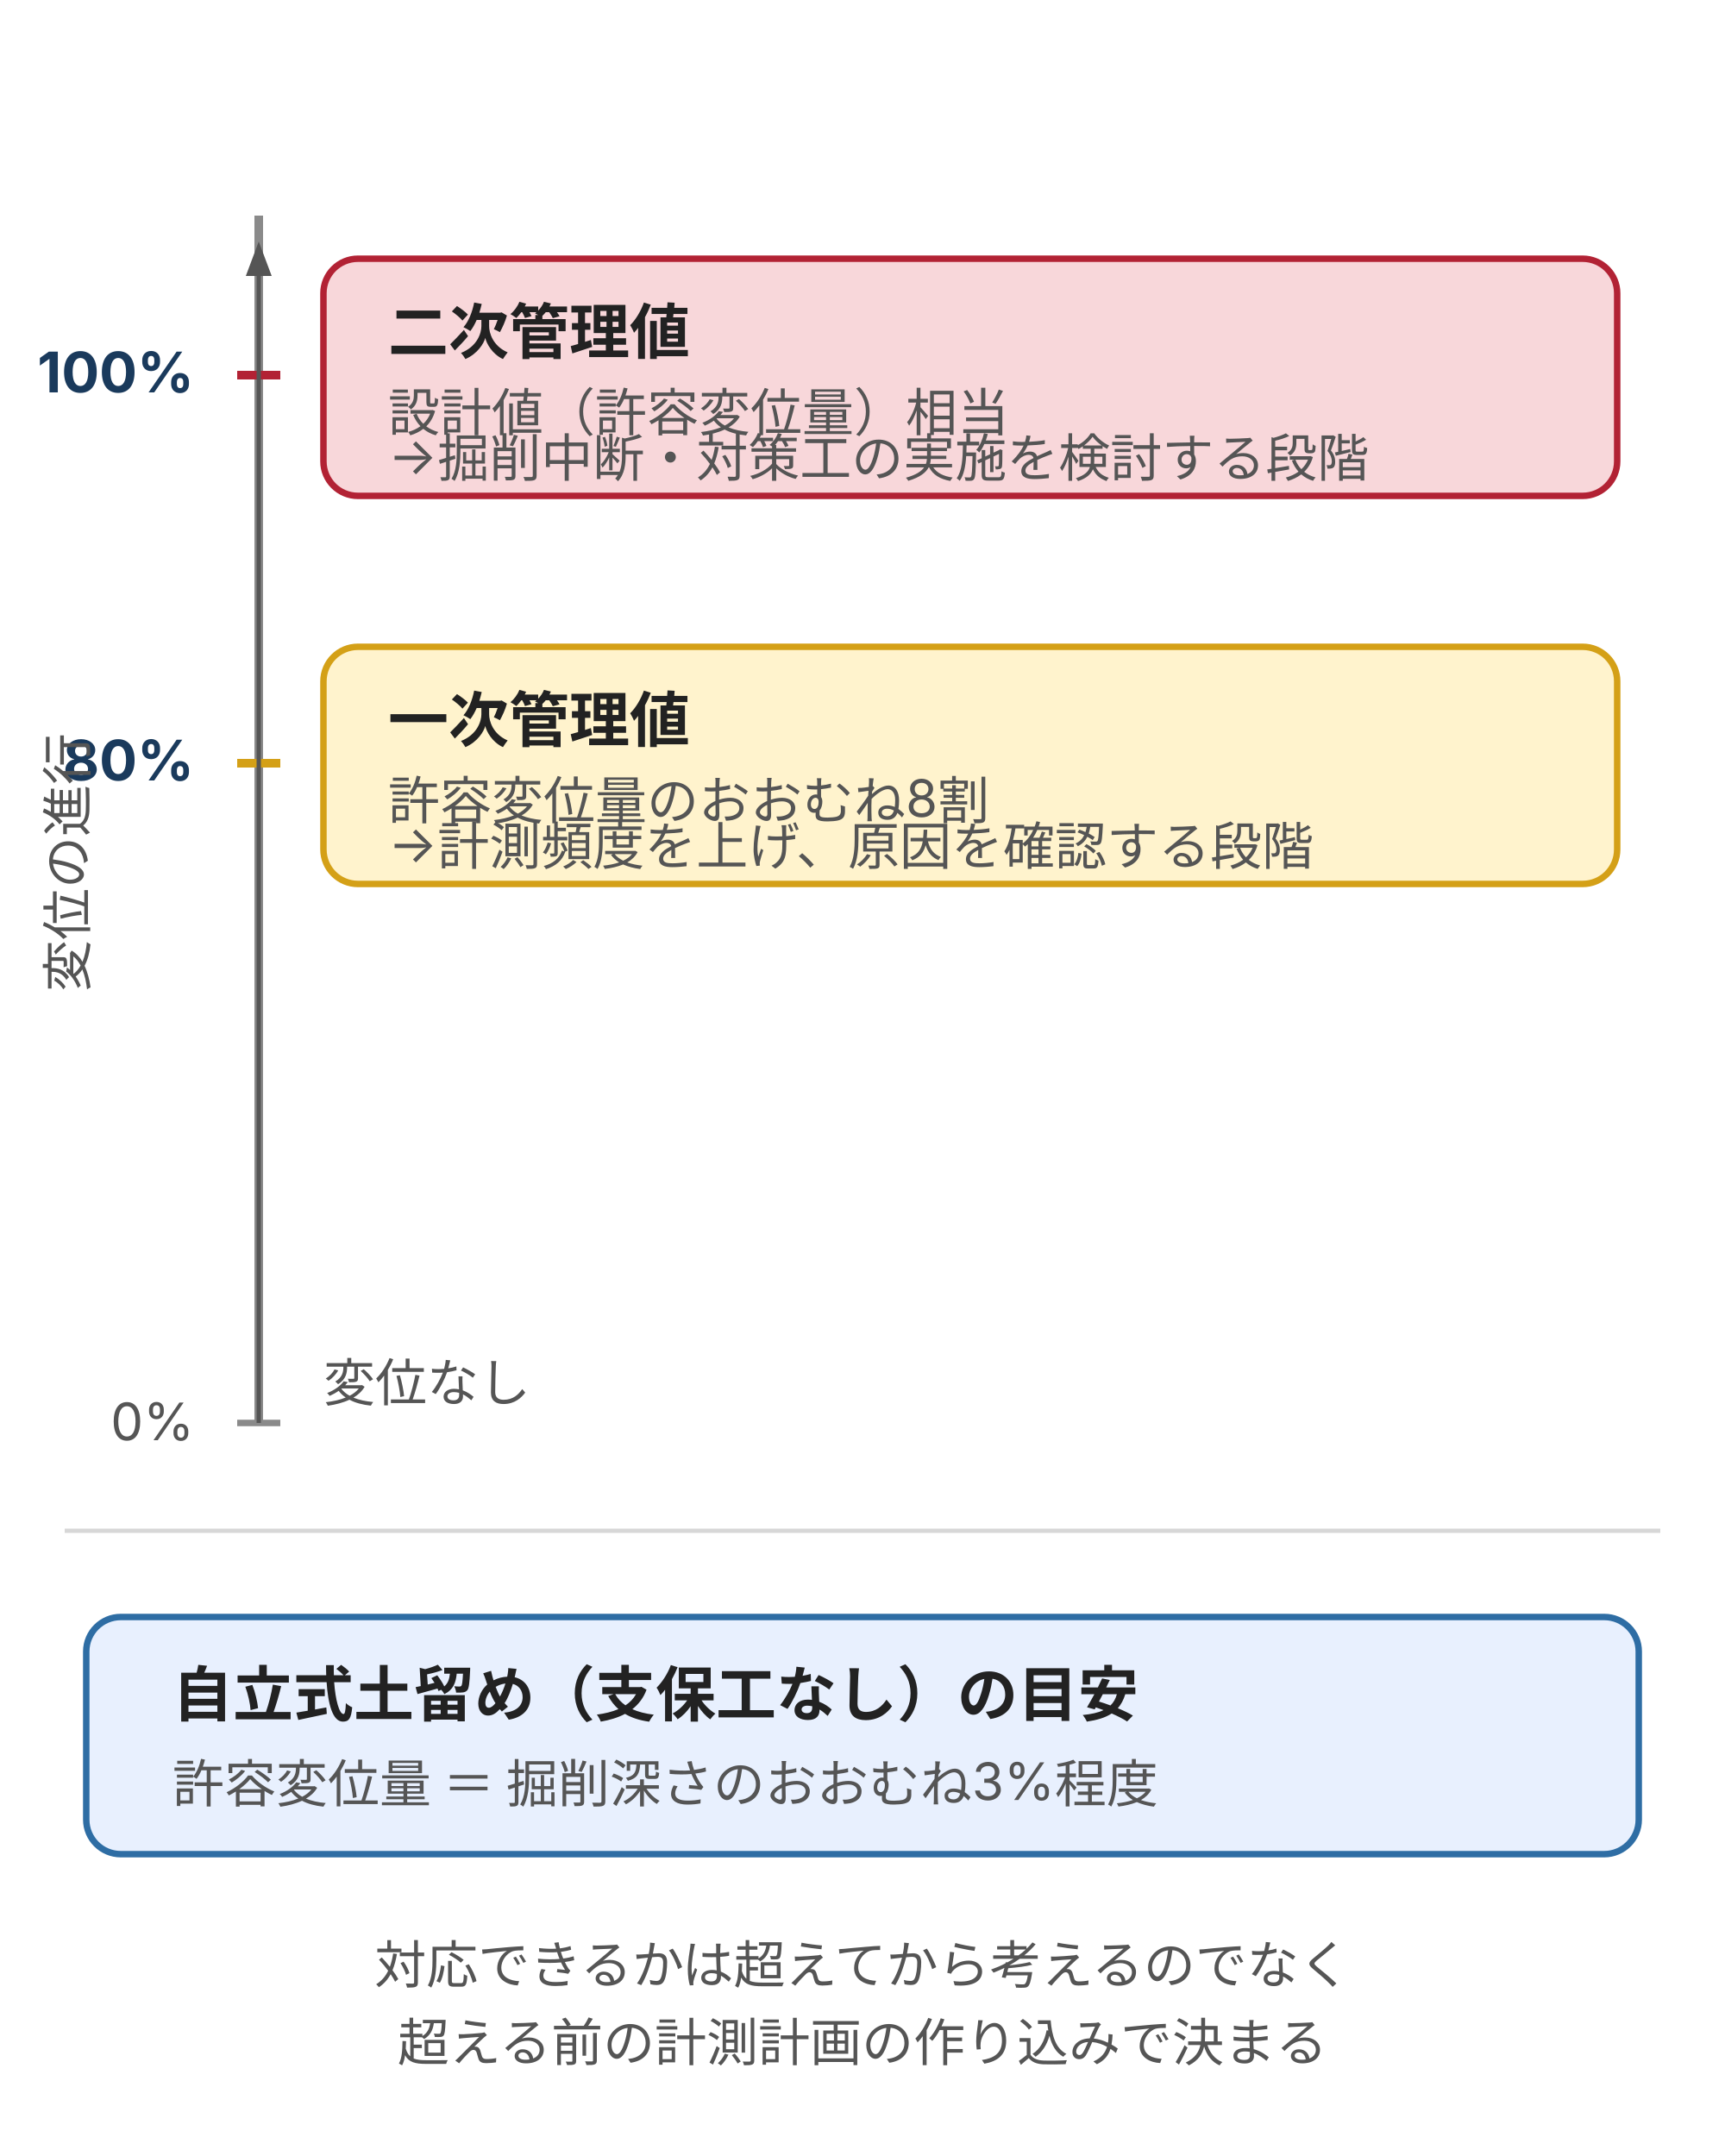
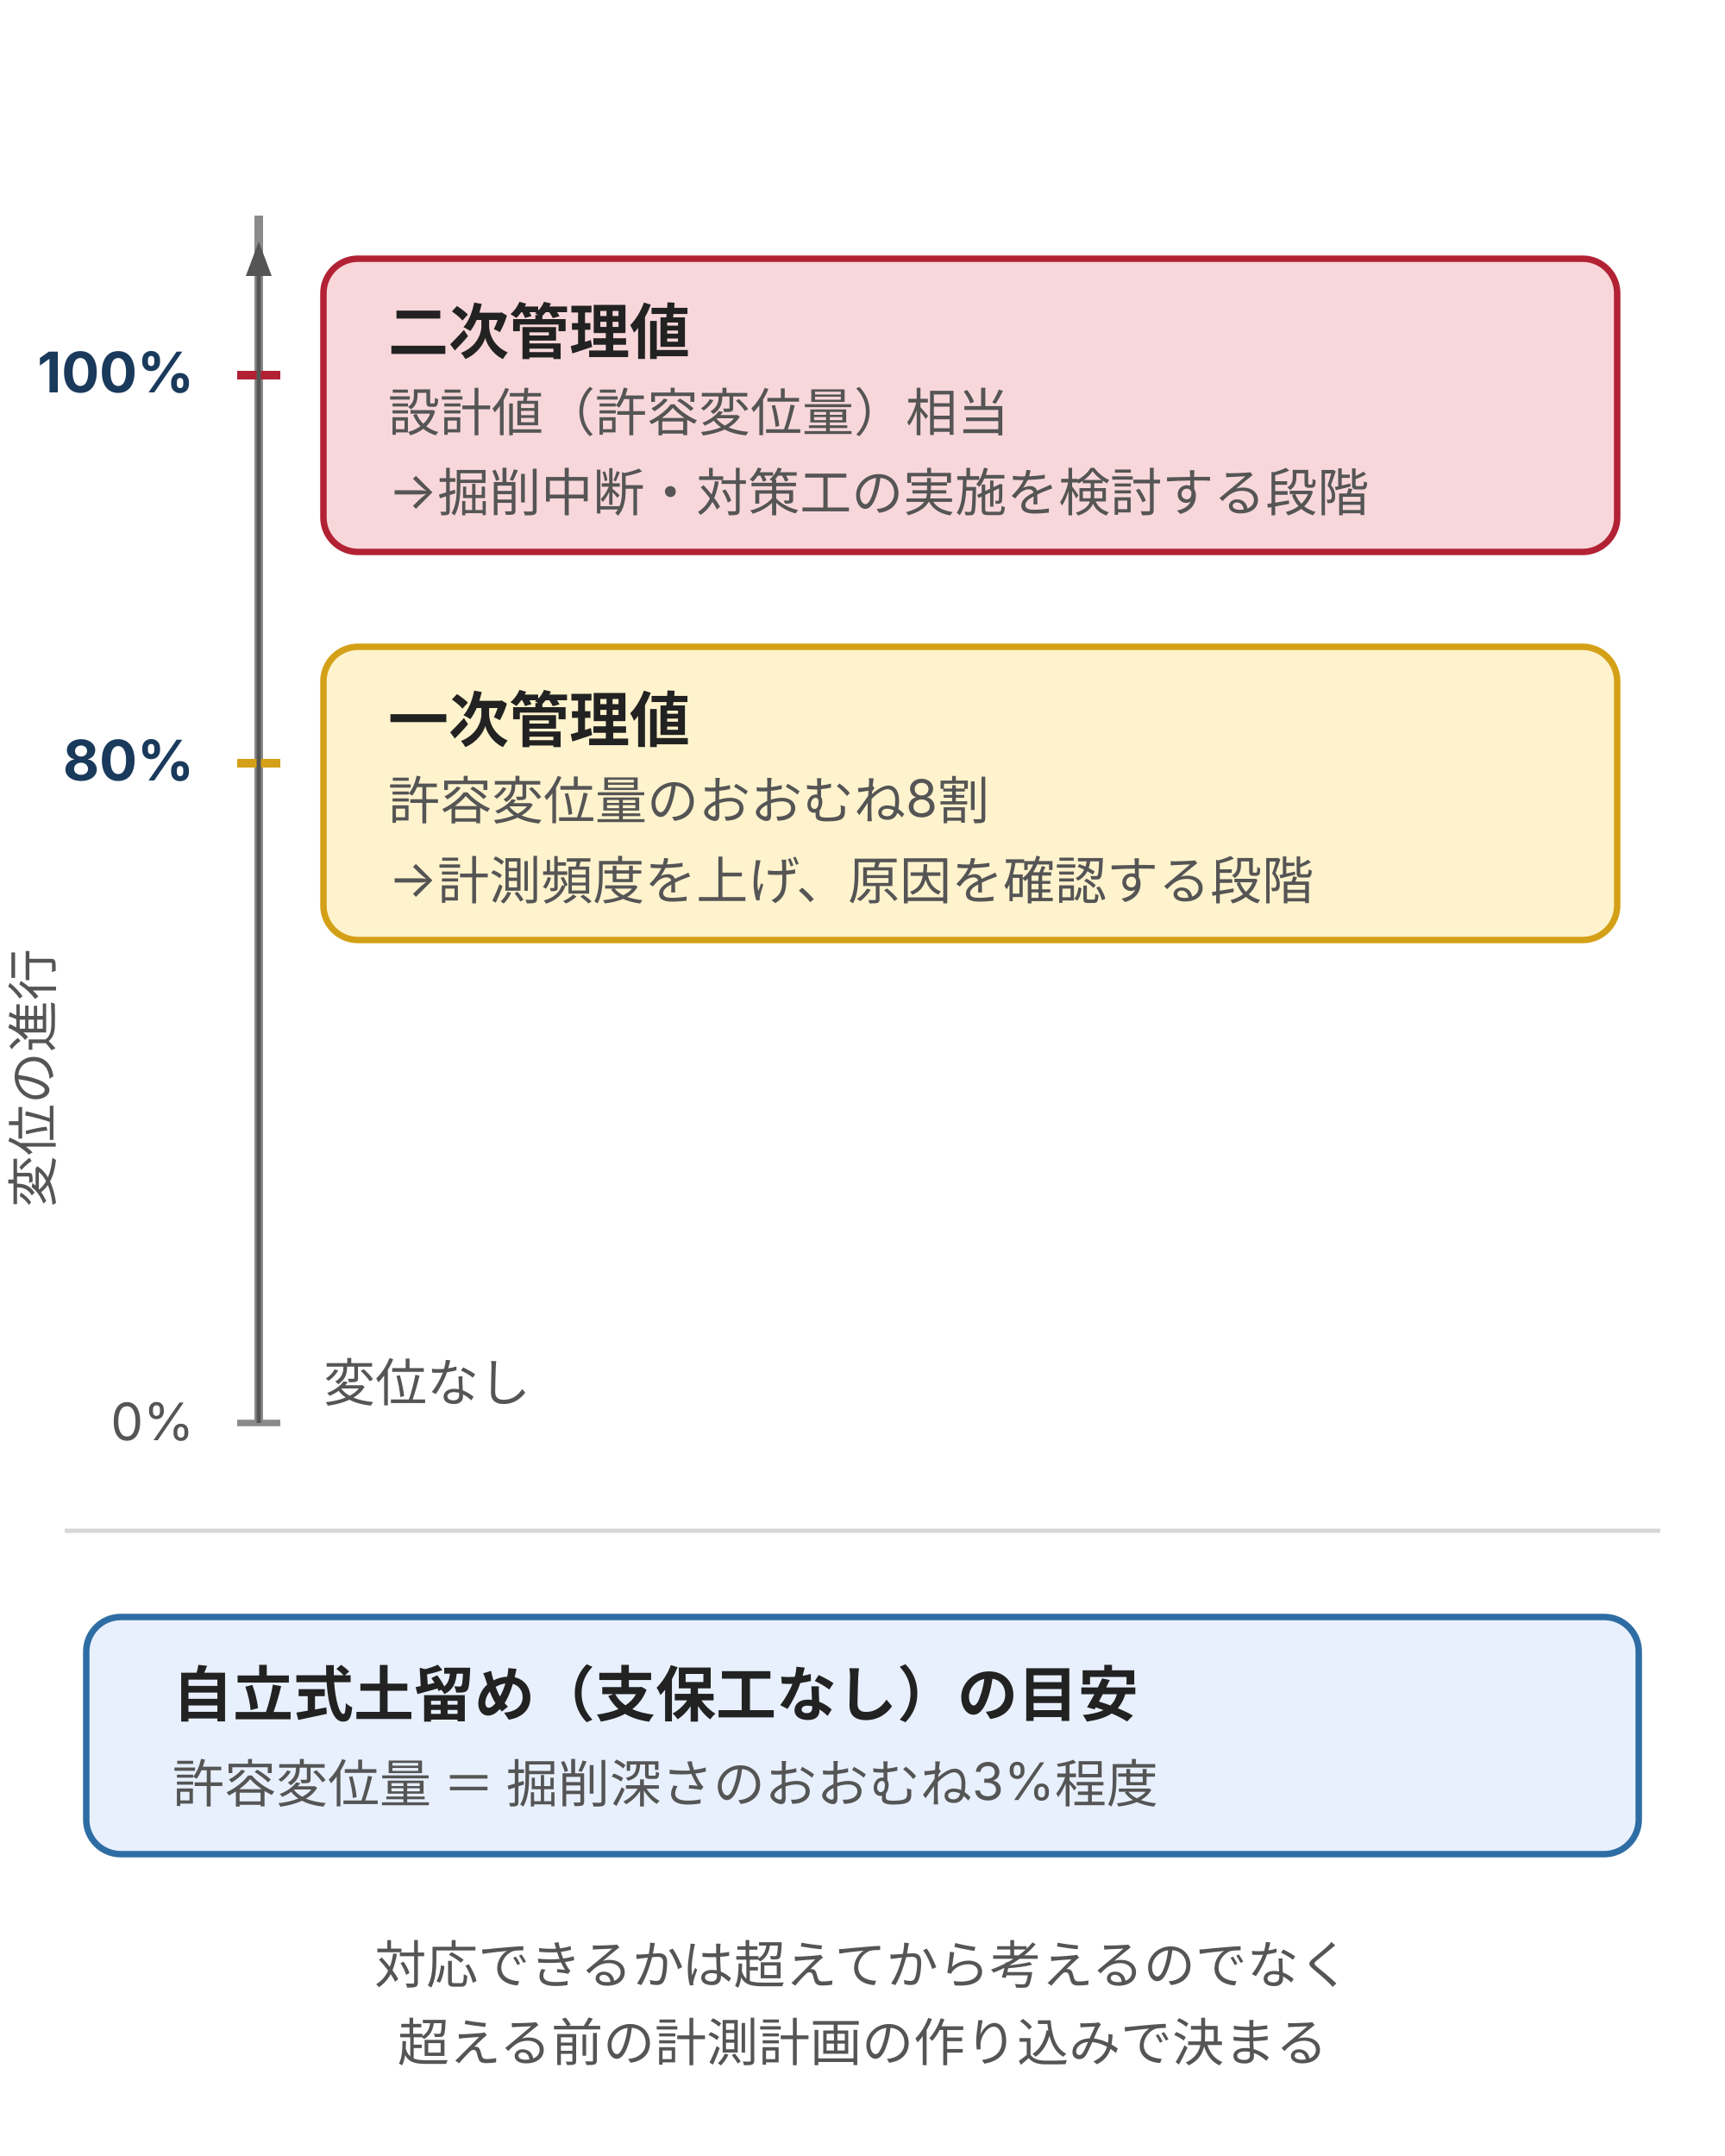
<svg xmlns="http://www.w3.org/2000/svg" viewBox="0 0 400 500" style="max-width:400px;width:100%" role="img" aria-label="土留め壁の変位を一次管理値（設計値のおおむね8割）と二次管理値（設計値相当）の二段階で運用する考え方を示す図">
  <defs>
    <style>
      text { font-family: Inter, "Noto Sans JP", "Hiragino Kaku Gothic ProN", sans-serif; }
      .t-title { font-size: 14px; font-weight: bold; fill: #222; }
      .t-label { font-size: 12px; fill: #555; }
      .t-num   { font-size: 13px; font-weight: bold; fill: #1a3a5c; }
      .box-brand   { fill: #e8f0fe; stroke: #2e6da4; stroke-width: 1.5; }
      .box-warn    { fill: #fff3cd; stroke: #d4a017; stroke-width: 1.5; }
      .box-danger  { fill: #f8d7da; stroke: #b22234; stroke-width: 1.5; }
    </style>
    <marker id="arrow5" markerWidth="8" markerHeight="6" refX="4" refY="3" orient="auto">
      <polygon points="0,0 8,3 0,6" fill="#555" />
    </marker>
  </defs>
  <line x1="60" y1="50" x2="60" y2="330" stroke="#8a8a8a" stroke-width="2" />
  <line x1="55" y1="330" x2="65" y2="330" stroke="#8a8a8a" stroke-width="1.5" />
  <text class="t-label" x="45" y="334" text-anchor="end">0%</text>
  <text class="t-label" x="75" y="325">変位なし</text>
-   <rect class="box-warn" x="75" y="150" width="300" height="55" rx="8" />
+   <rect class="box-warn" x="75" y="150" width="300" height="68" rx="8" />
  <line x1="55" y1="177" x2="65" y2="177" stroke="#d4a017" stroke-width="2" />
  <text class="t-num" x="45" y="181" text-anchor="end" fill="#d4a017">80%</text>
  <text class="t-title" x="90" y="172">一次管理値</text>
  <text class="t-label" x="90" y="190">許容変位量のおおむね8割</text>
-   <text class="t-label" x="90" y="200" font-size="11">→計測頻度を上げ、原因を確認する段階</text>
-   <rect class="box-danger" x="75" y="60" width="300" height="55" rx="8" />
+   <text class="t-label" x="90" y="208" font-size="11">→計測頻度を上げ、原因を確認する段階</text>
+   <rect class="box-danger" x="75" y="60" width="300" height="68" rx="8" />
  <line x1="55" y1="87" x2="65" y2="87" stroke="#b22234" stroke-width="2" />
  <text class="t-num" x="45" y="91" text-anchor="end" fill="#b22234">100%</text>
  <text class="t-title" x="90" y="82">二次管理値</text>
  <text class="t-label" x="90" y="100">設計値（許容変位量）相当</text>
-   <text class="t-label" x="90" y="110" font-size="11">→掘削中断・対策工の実施を検討する段階</text>
+   <text class="t-label" x="90" y="118" font-size="11">→掘削中断・対策工の実施を検討する段階</text>
  <line x1="60" y1="330" x2="60" y2="60" stroke="#555" stroke-width="1" marker-end="url(#arrow5)" />
-   <text class="t-label" x="20" y="200" text-anchor="middle" transform="rotate(-90 20 200)">変位の進行</text>
+   <text class="t-label" x="12" y="250" text-anchor="middle" transform="rotate(-90 12 250)">変位の進行</text>
  <line x1="15" y1="355" x2="385" y2="355" stroke="#d7d7d7" stroke-width="1" />
  <rect class="box-brand" x="20" y="375" width="360" height="55" rx="8" />
  <text class="t-title" x="40" y="398">自立式土留め（支保工なし）の目安</text>
  <text class="t-label" x="40" y="418">許容変位量 ＝ 掘削深さのおおむね3%程度</text>
  <text class="t-label" x="200" y="460" text-anchor="middle">対応できるかは超えてから考えるのでなく</text>
  <text class="t-label" x="200" y="478" text-anchor="middle">超える前の計測計画の作り込みで決まる</text>
</svg>
